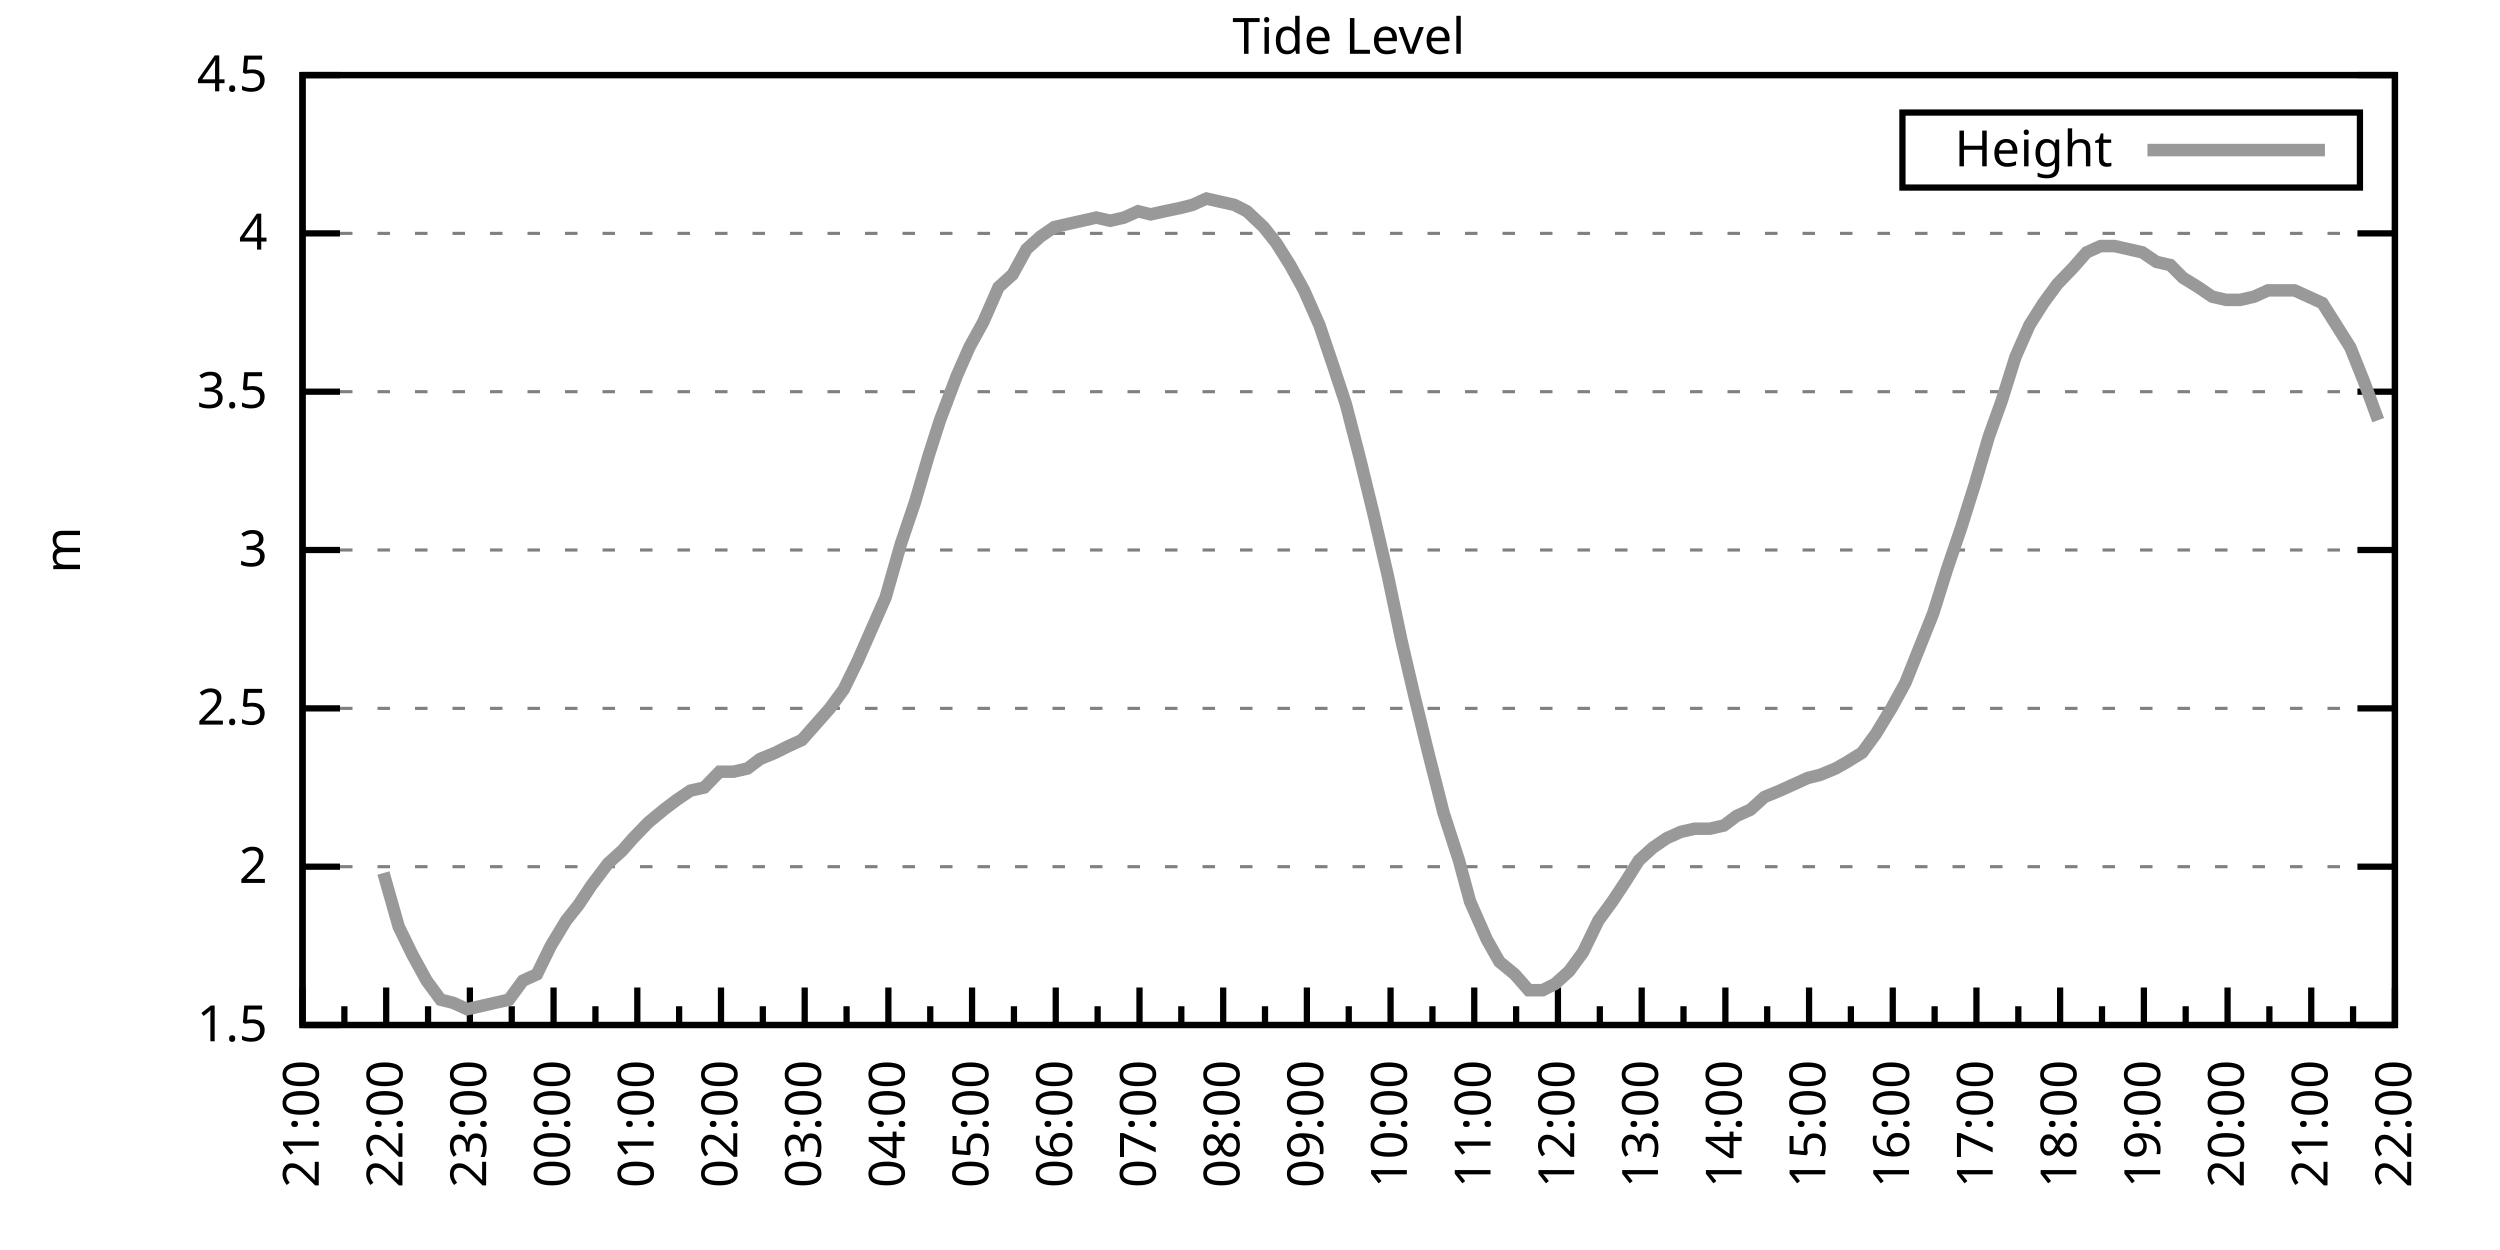
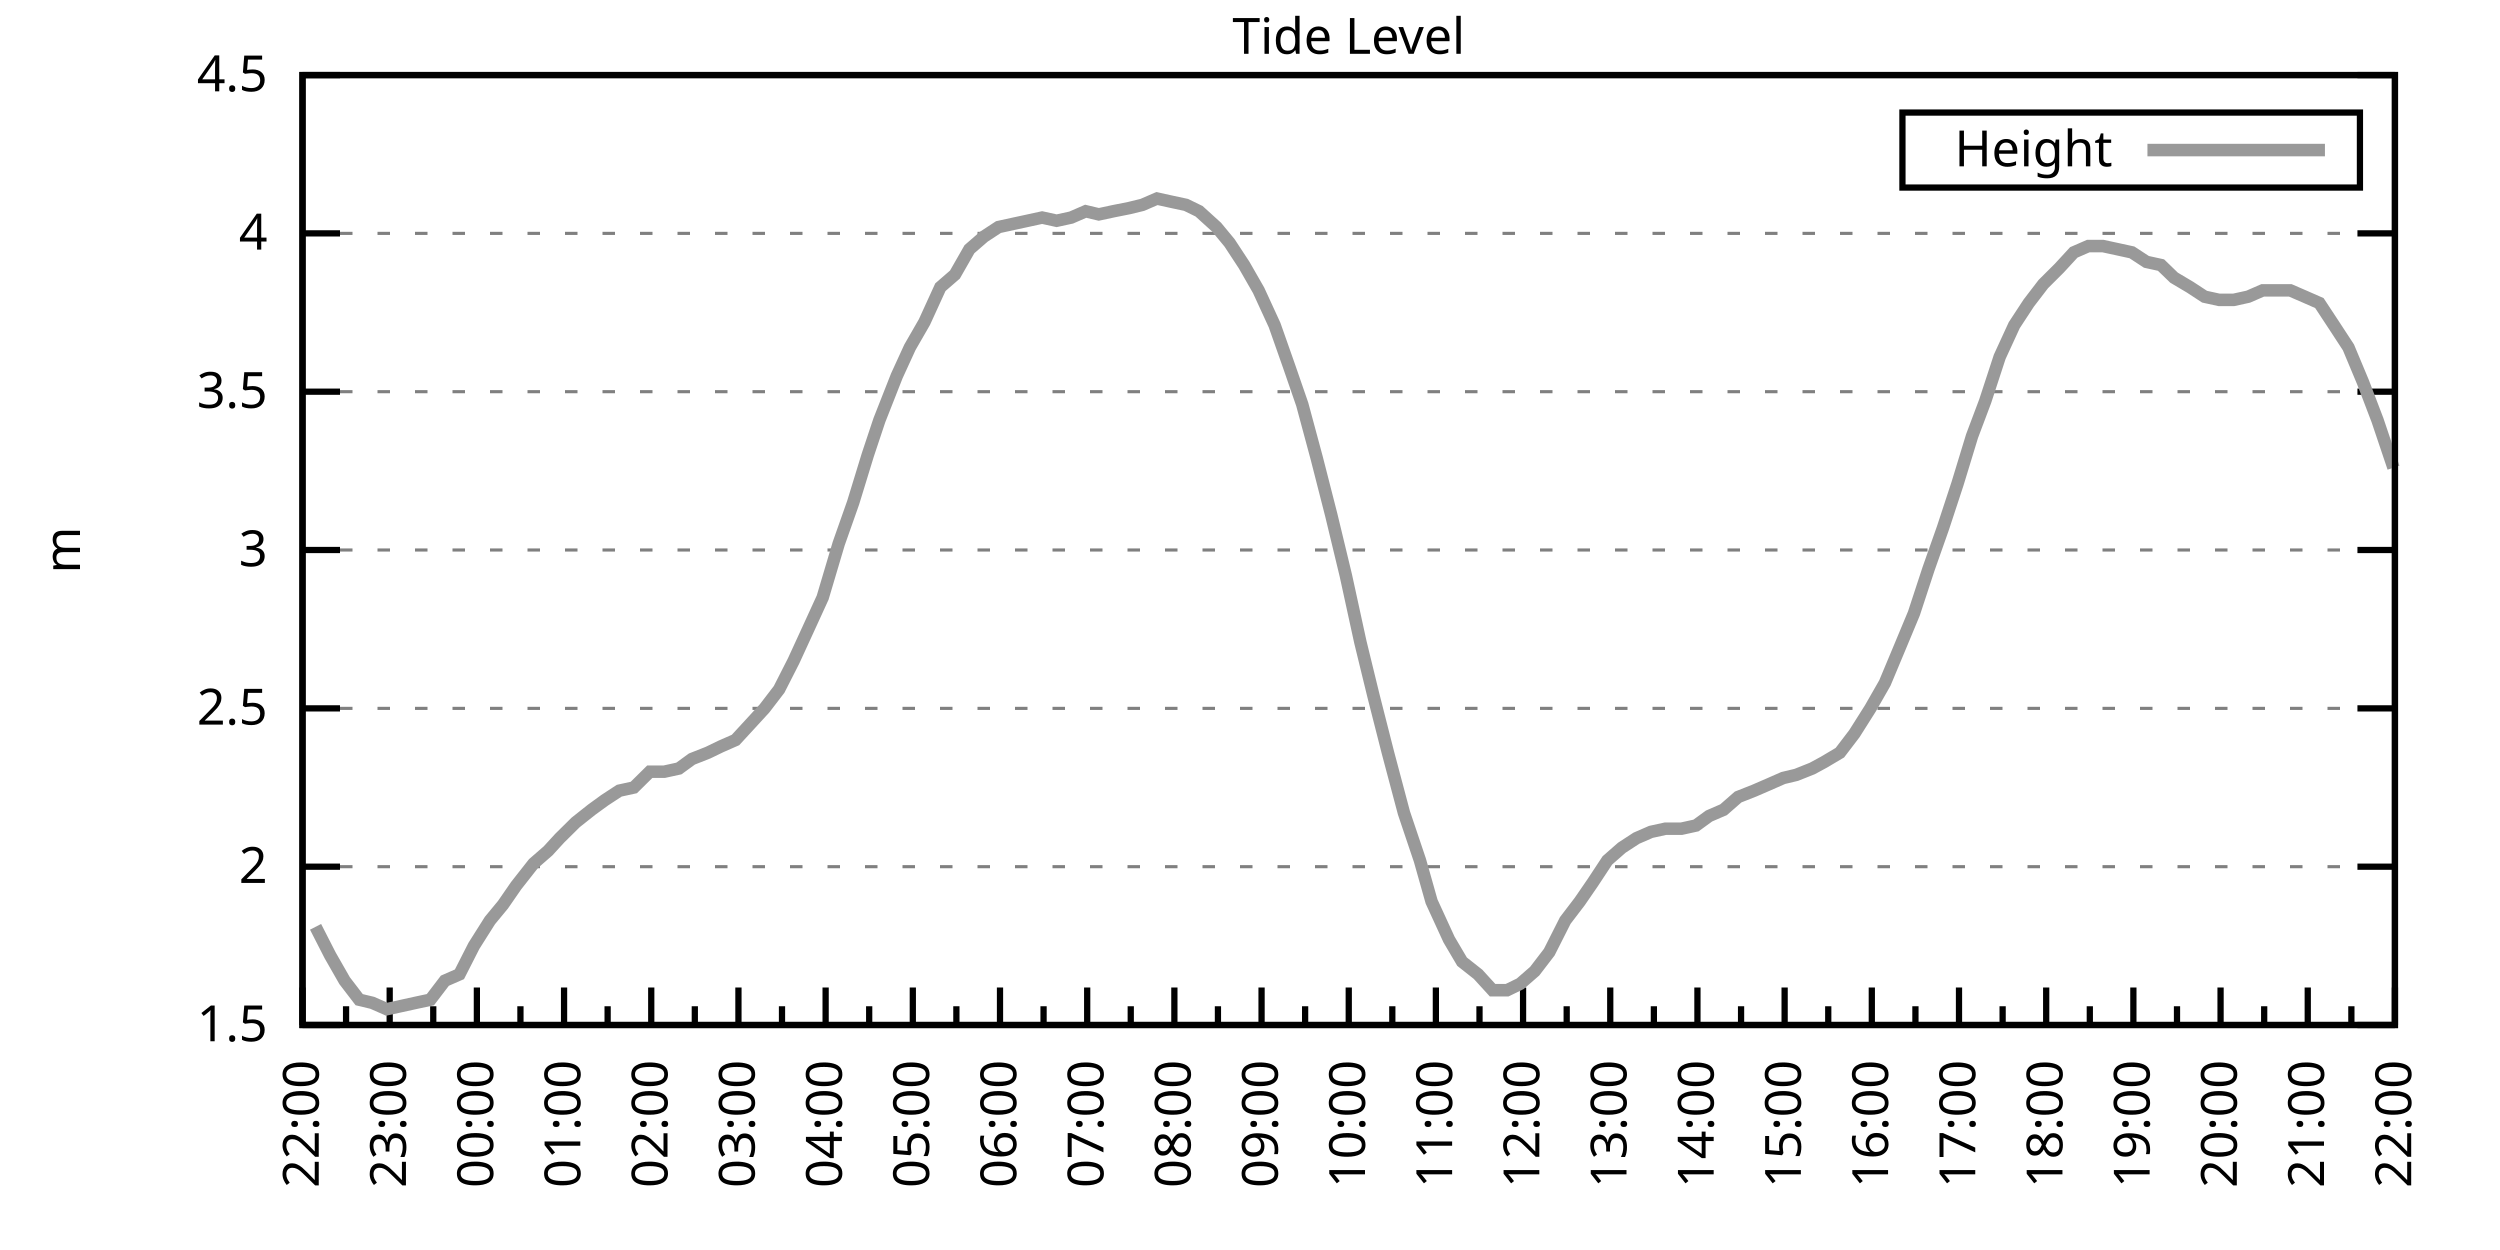
<svg xmlns="http://www.w3.org/2000/svg" xmlns:xlink="http://www.w3.org/1999/xlink" width="400" height="200" viewBox="0 0 400 200">
  <g id="gnuplot_canvas">
    <rect x="0" y="0" width="400" height="200" fill="none" />
    <defs>
      <circle id="gpDot" r="0.5" stroke-width="0.5" stroke="currentColor" />
      <path id="gpPt0" stroke-width="0.333" stroke="currentColor" d="M-1,0 h2 M0,-1 v2" />
      <path id="gpPt1" stroke-width="0.333" stroke="currentColor" d="M-1,-1 L1,1 M1,-1 L-1,1" />
      <path id="gpPt2" stroke-width="0.333" stroke="currentColor" d="M-1,0 L1,0 M0,-1 L0,1 M-1,-1 L1,1 M-1,1 L1,-1" />
      <rect id="gpPt3" stroke-width="0.333" stroke="currentColor" x="-1" y="-1" width="2" height="2" />
      <rect id="gpPt4" stroke-width="0.333" stroke="currentColor" fill="currentColor" x="-1" y="-1" width="2" height="2" />
      <circle id="gpPt5" stroke-width="0.333" stroke="currentColor" cx="0" cy="0" r="1" />
      <use xlink:href="#gpPt5" id="gpPt6" fill="currentColor" stroke="none" />
      <path id="gpPt7" stroke-width="0.333" stroke="currentColor" d="M0,-1.33 L-1.33,0.67 L1.33,0.67 z" />
      <use xlink:href="#gpPt7" id="gpPt8" fill="currentColor" stroke="none" />
      <use xlink:href="#gpPt7" id="gpPt9" stroke="currentColor" transform="rotate(180)" />
      <use xlink:href="#gpPt9" id="gpPt10" fill="currentColor" stroke="none" />
      <use xlink:href="#gpPt3" id="gpPt11" stroke="currentColor" transform="rotate(45)" />
      <use xlink:href="#gpPt11" id="gpPt12" fill="currentColor" stroke="none" />
      <path id="gpPt13" stroke-width="0.333" stroke="currentColor" d="M0,1.330 L1.265,0.411 L0.782,-1.067 L-0.782,-1.076 L-1.265,0.411 z" />
      <use xlink:href="#gpPt13" id="gpPt14" fill="currentColor" stroke="none" />
      <filter id="textbox" filterUnits="objectBoundingBox" x="0" y="0" height="1" width="1">
        <feFlood flood-color="white" flood-opacity="1" result="bgnd" />
        <feComposite in="SourceGraphic" in2="bgnd" operator="atop" />
      </filter>
      <filter id="greybox" filterUnits="objectBoundingBox" x="0" y="0" height="1" width="1">
        <feFlood flood-color="lightgrey" flood-opacity="1" result="grey" />
        <feComposite in="SourceGraphic" in2="grey" operator="atop" />
      </filter>
    </defs>
    <g fill="none" color="white" stroke="currentColor" stroke-width="1.00" stroke-linecap="butt" stroke-linejoin="miter">
</g>
    <g fill="none" color="black" stroke="currentColor" stroke-width="1.00" stroke-linecap="butt" stroke-linejoin="miter">
      <g stroke="none" shape-rendering="crispEdges">
        <polygon fill="rgb(255, 255, 255)" points="48.40,164.00 383.18,164.00 383.18,12.02 48.40,12.02 " />
      </g>
    </g>
    <g fill="none" color="black" stroke="currentColor" stroke-width="1.00" stroke-linecap="butt" stroke-linejoin="miter">
</g>
    <g fill="none" color="black" stroke="black" stroke-width="0.50" stroke-linecap="butt" stroke-linejoin="miter">
</g>
    <g fill="none" color="gray" stroke="currentColor" stroke-width="0.50" stroke-linecap="butt" stroke-linejoin="miter">
      <path stroke="gray" stroke-dasharray="2,4" class="gridline" d="M48.40,164.00 L383.19,164.00  " />
    </g>
    <g fill="none" color="gray" stroke="gray" stroke-width="1.00" stroke-linecap="butt" stroke-linejoin="miter">
</g>
    <g fill="none" color="black" stroke="currentColor" stroke-width="1.00" stroke-linecap="butt" stroke-linejoin="miter">
      <path stroke="black" d="M48.40,164.00 L54.40,164.00 M383.19,164.00 L377.19,164.00  " />
      <g transform="translate(42.80,166.60)" stroke="none" fill="black" font-family="Sans" font-size="8.00" text-anchor="end">
        <text>
          <tspan font-family="Sans"> 1.5</tspan>
        </text>
      </g>
    </g>
    <g fill="none" color="black" stroke="currentColor" stroke-width="1.00" stroke-linecap="butt" stroke-linejoin="miter">
</g>
    <g fill="none" color="black" stroke="black" stroke-width="0.50" stroke-linecap="butt" stroke-linejoin="miter">
</g>
    <g fill="none" color="gray" stroke="currentColor" stroke-width="0.50" stroke-linecap="butt" stroke-linejoin="miter">
      <path stroke="gray" stroke-dasharray="2,4" class="gridline" d="M48.40,138.67 L383.19,138.67  " />
    </g>
    <g fill="none" color="gray" stroke="gray" stroke-width="1.00" stroke-linecap="butt" stroke-linejoin="miter">
</g>
    <g fill="none" color="black" stroke="currentColor" stroke-width="1.00" stroke-linecap="butt" stroke-linejoin="miter">
      <path stroke="black" d="M48.40,138.67 L54.40,138.67 M383.19,138.67 L377.19,138.67  " />
      <g transform="translate(42.80,141.27)" stroke="none" fill="black" font-family="Sans" font-size="8.00" text-anchor="end">
        <text>
          <tspan font-family="Sans"> 2</tspan>
        </text>
      </g>
    </g>
    <g fill="none" color="black" stroke="currentColor" stroke-width="1.00" stroke-linecap="butt" stroke-linejoin="miter">
</g>
    <g fill="none" color="black" stroke="black" stroke-width="0.50" stroke-linecap="butt" stroke-linejoin="miter">
</g>
    <g fill="none" color="gray" stroke="currentColor" stroke-width="0.50" stroke-linecap="butt" stroke-linejoin="miter">
      <path stroke="gray" stroke-dasharray="2,4" class="gridline" d="M48.40,113.34 L383.19,113.34  " />
    </g>
    <g fill="none" color="gray" stroke="gray" stroke-width="1.00" stroke-linecap="butt" stroke-linejoin="miter">
</g>
    <g fill="none" color="black" stroke="currentColor" stroke-width="1.00" stroke-linecap="butt" stroke-linejoin="miter">
      <path stroke="black" d="M48.40,113.34 L54.40,113.34 M383.19,113.34 L377.19,113.34  " />
      <g transform="translate(42.80,115.94)" stroke="none" fill="black" font-family="Sans" font-size="8.00" text-anchor="end">
        <text>
          <tspan font-family="Sans"> 2.5</tspan>
        </text>
      </g>
    </g>
    <g fill="none" color="black" stroke="currentColor" stroke-width="1.00" stroke-linecap="butt" stroke-linejoin="miter">
</g>
    <g fill="none" color="black" stroke="black" stroke-width="0.50" stroke-linecap="butt" stroke-linejoin="miter">
</g>
    <g fill="none" color="gray" stroke="currentColor" stroke-width="0.50" stroke-linecap="butt" stroke-linejoin="miter">
      <path stroke="gray" stroke-dasharray="2,4" class="gridline" d="M48.40,88.00 L383.19,88.00  " />
    </g>
    <g fill="none" color="gray" stroke="gray" stroke-width="1.00" stroke-linecap="butt" stroke-linejoin="miter">
</g>
    <g fill="none" color="black" stroke="currentColor" stroke-width="1.00" stroke-linecap="butt" stroke-linejoin="miter">
      <path stroke="black" d="M48.40,88.00 L54.40,88.00 M383.19,88.00 L377.19,88.00  " />
      <g transform="translate(42.80,90.60)" stroke="none" fill="black" font-family="Sans" font-size="8.00" text-anchor="end">
        <text>
          <tspan font-family="Sans"> 3</tspan>
        </text>
      </g>
    </g>
    <g fill="none" color="black" stroke="currentColor" stroke-width="1.00" stroke-linecap="butt" stroke-linejoin="miter">
</g>
    <g fill="none" color="black" stroke="black" stroke-width="0.50" stroke-linecap="butt" stroke-linejoin="miter">
</g>
    <g fill="none" color="gray" stroke="currentColor" stroke-width="0.50" stroke-linecap="butt" stroke-linejoin="miter">
      <path stroke="gray" stroke-dasharray="2,4" class="gridline" d="M48.40,62.67 L383.19,62.67  " />
    </g>
    <g fill="none" color="gray" stroke="gray" stroke-width="1.00" stroke-linecap="butt" stroke-linejoin="miter">
</g>
    <g fill="none" color="black" stroke="currentColor" stroke-width="1.00" stroke-linecap="butt" stroke-linejoin="miter">
      <path stroke="black" d="M48.40,62.67 L54.40,62.67 M383.19,62.67 L377.19,62.67  " />
      <g transform="translate(42.80,65.27)" stroke="none" fill="black" font-family="Sans" font-size="8.00" text-anchor="end">
        <text>
          <tspan font-family="Sans"> 3.5</tspan>
        </text>
      </g>
    </g>
    <g fill="none" color="black" stroke="currentColor" stroke-width="1.00" stroke-linecap="butt" stroke-linejoin="miter">
</g>
    <g fill="none" color="black" stroke="black" stroke-width="0.50" stroke-linecap="butt" stroke-linejoin="miter">
</g>
    <g fill="none" color="gray" stroke="currentColor" stroke-width="0.50" stroke-linecap="butt" stroke-linejoin="miter">
      <path stroke="gray" stroke-dasharray="2,4" class="gridline" d="M48.40,37.34 L383.19,37.34  " />
    </g>
    <g fill="none" color="gray" stroke="gray" stroke-width="1.00" stroke-linecap="butt" stroke-linejoin="miter">
</g>
    <g fill="none" color="black" stroke="currentColor" stroke-width="1.00" stroke-linecap="butt" stroke-linejoin="miter">
      <path stroke="black" d="M48.40,37.34 L54.40,37.34 M383.19,37.34 L377.19,37.34  " />
      <g transform="translate(42.80,39.94)" stroke="none" fill="black" font-family="Sans" font-size="8.00" text-anchor="end">
        <text>
          <tspan font-family="Sans"> 4</tspan>
        </text>
      </g>
    </g>
    <g fill="none" color="black" stroke="currentColor" stroke-width="1.00" stroke-linecap="butt" stroke-linejoin="miter">
</g>
    <g fill="none" color="black" stroke="black" stroke-width="0.50" stroke-linecap="butt" stroke-linejoin="miter">
</g>
    <g fill="none" color="gray" stroke="currentColor" stroke-width="0.50" stroke-linecap="butt" stroke-linejoin="miter">
      <path stroke="gray" stroke-dasharray="2,4" class="gridline" d="M48.40,12.01 L383.19,12.01  " />
    </g>
    <g fill="none" color="gray" stroke="gray" stroke-width="1.00" stroke-linecap="butt" stroke-linejoin="miter">
</g>
    <g fill="none" color="black" stroke="currentColor" stroke-width="1.00" stroke-linecap="butt" stroke-linejoin="miter">
      <path stroke="black" d="M48.40,12.01 L54.40,12.01 M383.19,12.01 L377.19,12.01  " />
      <g transform="translate(42.80,14.61)" stroke="none" fill="black" font-family="Sans" font-size="8.00" text-anchor="end">
        <text>
          <tspan font-family="Sans"> 4.5</tspan>
        </text>
      </g>
    </g>
    <g fill="none" color="black" stroke="currentColor" stroke-width="1.00" stroke-linecap="butt" stroke-linejoin="miter">
      <path stroke="black" d="M48.40,164.00 L48.40,158.00  " />
      <g transform="translate(51.00,169.60) rotate(270)" stroke="none" fill="black" font-family="Sans" font-size="8.00" text-anchor="end">
        <text>
+           <tspan font-family="Sans">22:00</tspan>
+         </text>
+       </g>
+     </g>
+     <g fill="none" color="black" stroke="currentColor" stroke-width="1.00" stroke-linecap="butt" stroke-linejoin="miter">
+       <path stroke="black" d="M55.37,164.00 L55.37,161.00 M62.35,164.00 L62.35,158.00  " />
+       <g transform="translate(64.95,169.60) rotate(270)" stroke="none" fill="black" font-family="Sans" font-size="8.00" text-anchor="end">
+         <text>
+           <tspan font-family="Sans">23:00</tspan>
+         </text>
+       </g>
+     </g>
+     <g fill="none" color="black" stroke="currentColor" stroke-width="1.00" stroke-linecap="butt" stroke-linejoin="miter">
+       <path stroke="black" d="M69.32,164.00 L69.32,161.00 M76.30,164.00 L76.30,158.00  " />
+       <g transform="translate(78.90,169.60) rotate(270)" stroke="none" fill="black" font-family="Sans" font-size="8.00" text-anchor="end">
+         <text>
+           <tspan font-family="Sans">00:00</tspan>
+         </text>
+       </g>
+     </g>
+     <g fill="none" color="black" stroke="currentColor" stroke-width="1.00" stroke-linecap="butt" stroke-linejoin="miter">
+       <path stroke="black" d="M83.27,164.00 L83.27,161.00 M90.25,164.00 L90.25,158.00  " />
+       <g transform="translate(92.85,169.60) rotate(270)" stroke="none" fill="black" font-family="Sans" font-size="8.00" text-anchor="end">
+         <text>
+           <tspan font-family="Sans">01:00</tspan>
+         </text>
+       </g>
+     </g>
+     <g fill="none" color="black" stroke="currentColor" stroke-width="1.00" stroke-linecap="butt" stroke-linejoin="miter">
+       <path stroke="black" d="M97.22,164.00 L97.22,161.00 M104.20,164.00 L104.20,158.00  " />
+       <g transform="translate(106.80,169.60) rotate(270)" stroke="none" fill="black" font-family="Sans" font-size="8.00" text-anchor="end">
+         <text>
+           <tspan font-family="Sans">02:00</tspan>
+         </text>
+       </g>
+     </g>
+     <g fill="none" color="black" stroke="currentColor" stroke-width="1.00" stroke-linecap="butt" stroke-linejoin="miter">
+       <path stroke="black" d="M111.17,164.00 L111.17,161.00 M118.15,164.00 L118.15,158.00  " />
+       <g transform="translate(120.75,169.60) rotate(270)" stroke="none" fill="black" font-family="Sans" font-size="8.00" text-anchor="end">
+         <text>
+           <tspan font-family="Sans">03:00</tspan>
+         </text>
+       </g>
+     </g>
+     <g fill="none" color="black" stroke="currentColor" stroke-width="1.00" stroke-linecap="butt" stroke-linejoin="miter">
+       <path stroke="black" d="M125.12,164.00 L125.12,161.00 M132.10,164.00 L132.10,158.00  " />
+       <g transform="translate(134.70,169.60) rotate(270)" stroke="none" fill="black" font-family="Sans" font-size="8.00" text-anchor="end">
+         <text>
+           <tspan font-family="Sans">04:00</tspan>
+         </text>
+       </g>
+     </g>
+     <g fill="none" color="black" stroke="currentColor" stroke-width="1.00" stroke-linecap="butt" stroke-linejoin="miter">
+       <path stroke="black" d="M139.07,164.00 L139.07,161.00 M146.05,164.00 L146.05,158.00  " />
+       <g transform="translate(148.65,169.60) rotate(270)" stroke="none" fill="black" font-family="Sans" font-size="8.00" text-anchor="end">
+         <text>
+           <tspan font-family="Sans">05:00</tspan>
+         </text>
+       </g>
+     </g>
+     <g fill="none" color="black" stroke="currentColor" stroke-width="1.00" stroke-linecap="butt" stroke-linejoin="miter">
+       <path stroke="black" d="M153.02,164.00 L153.02,161.00 M160.00,164.00 L160.00,158.00  " />
+       <g transform="translate(162.60,169.60) rotate(270)" stroke="none" fill="black" font-family="Sans" font-size="8.00" text-anchor="end">
+         <text>
+           <tspan font-family="Sans">06:00</tspan>
+         </text>
+       </g>
+     </g>
+     <g fill="none" color="black" stroke="currentColor" stroke-width="1.00" stroke-linecap="butt" stroke-linejoin="miter">
+       <path stroke="black" d="M166.97,164.00 L166.97,161.00 M173.95,164.00 L173.95,158.00  " />
+       <g transform="translate(176.55,169.60) rotate(270)" stroke="none" fill="black" font-family="Sans" font-size="8.00" text-anchor="end">
+         <text>
+           <tspan font-family="Sans">07:00</tspan>
+         </text>
+       </g>
+     </g>
+     <g fill="none" color="black" stroke="currentColor" stroke-width="1.00" stroke-linecap="butt" stroke-linejoin="miter">
+       <path stroke="black" d="M180.92,164.00 L180.92,161.00 M187.90,164.00 L187.90,158.00  " />
+       <g transform="translate(190.50,169.60) rotate(270)" stroke="none" fill="black" font-family="Sans" font-size="8.00" text-anchor="end">
+         <text>
+           <tspan font-family="Sans">08:00</tspan>
+         </text>
+       </g>
+     </g>
+     <g fill="none" color="black" stroke="currentColor" stroke-width="1.00" stroke-linecap="butt" stroke-linejoin="miter">
+       <path stroke="black" d="M194.87,164.00 L194.87,161.00 M201.85,164.00 L201.85,158.00  " />
+       <g transform="translate(204.45,169.60) rotate(270)" stroke="none" fill="black" font-family="Sans" font-size="8.00" text-anchor="end">
+         <text>
+           <tspan font-family="Sans">09:00</tspan>
+         </text>
+       </g>
+     </g>
+     <g fill="none" color="black" stroke="currentColor" stroke-width="1.00" stroke-linecap="butt" stroke-linejoin="miter">
+       <path stroke="black" d="M208.82,164.00 L208.82,161.00 M215.80,164.00 L215.80,158.00  " />
+       <g transform="translate(218.40,169.60) rotate(270)" stroke="none" fill="black" font-family="Sans" font-size="8.00" text-anchor="end">
+         <text>
+           <tspan font-family="Sans">10:00</tspan>
+         </text>
+       </g>
+     </g>
+     <g fill="none" color="black" stroke="currentColor" stroke-width="1.00" stroke-linecap="butt" stroke-linejoin="miter">
+       <path stroke="black" d="M222.77,164.00 L222.77,161.00 M229.74,164.00 L229.74,158.00  " />
+       <g transform="translate(232.34,169.60) rotate(270)" stroke="none" fill="black" font-family="Sans" font-size="8.00" text-anchor="end">
+         <text>
+           <tspan font-family="Sans">11:00</tspan>
+         </text>
+       </g>
+     </g>
+     <g fill="none" color="black" stroke="currentColor" stroke-width="1.00" stroke-linecap="butt" stroke-linejoin="miter">
+       <path stroke="black" d="M236.72,164.00 L236.72,161.00 M243.69,164.00 L243.69,158.00  " />
+       <g transform="translate(246.29,169.60) rotate(270)" stroke="none" fill="black" font-family="Sans" font-size="8.00" text-anchor="end">
+         <text>
+           <tspan font-family="Sans">12:00</tspan>
+         </text>
+       </g>
+     </g>
+     <g fill="none" color="black" stroke="currentColor" stroke-width="1.00" stroke-linecap="butt" stroke-linejoin="miter">
+       <path stroke="black" d="M250.67,164.00 L250.67,161.00 M257.64,164.00 L257.64,158.00  " />
+       <g transform="translate(260.24,169.60) rotate(270)" stroke="none" fill="black" font-family="Sans" font-size="8.00" text-anchor="end">
+         <text>
+           <tspan font-family="Sans">13:00</tspan>
+         </text>
+       </g>
+     </g>
+     <g fill="none" color="black" stroke="currentColor" stroke-width="1.00" stroke-linecap="butt" stroke-linejoin="miter">
+       <path stroke="black" d="M264.62,164.00 L264.62,161.00 M271.59,164.00 L271.59,158.00  " />
+       <g transform="translate(274.19,169.60) rotate(270)" stroke="none" fill="black" font-family="Sans" font-size="8.00" text-anchor="end">
+         <text>
+           <tspan font-family="Sans">14:00</tspan>
+         </text>
+       </g>
+     </g>
+     <g fill="none" color="black" stroke="currentColor" stroke-width="1.00" stroke-linecap="butt" stroke-linejoin="miter">
+       <path stroke="black" d="M278.57,164.00 L278.57,161.00 M285.54,164.00 L285.54,158.00  " />
+       <g transform="translate(288.14,169.60) rotate(270)" stroke="none" fill="black" font-family="Sans" font-size="8.00" text-anchor="end">
+         <text>
+           <tspan font-family="Sans">15:00</tspan>
+         </text>
+       </g>
+     </g>
+     <g fill="none" color="black" stroke="currentColor" stroke-width="1.00" stroke-linecap="butt" stroke-linejoin="miter">
+       <path stroke="black" d="M292.52,164.00 L292.52,161.00 M299.49,164.00 L299.49,158.00  " />
+       <g transform="translate(302.09,169.60) rotate(270)" stroke="none" fill="black" font-family="Sans" font-size="8.00" text-anchor="end">
+         <text>
+           <tspan font-family="Sans">16:00</tspan>
+         </text>
+       </g>
+     </g>
+     <g fill="none" color="black" stroke="currentColor" stroke-width="1.00" stroke-linecap="butt" stroke-linejoin="miter">
+       <path stroke="black" d="M306.47,164.00 L306.47,161.00 M313.44,164.00 L313.44,158.00  " />
+       <g transform="translate(316.04,169.60) rotate(270)" stroke="none" fill="black" font-family="Sans" font-size="8.00" text-anchor="end">
+         <text>
+           <tspan font-family="Sans">17:00</tspan>
+         </text>
+       </g>
+     </g>
+     <g fill="none" color="black" stroke="currentColor" stroke-width="1.00" stroke-linecap="butt" stroke-linejoin="miter">
+       <path stroke="black" d="M320.42,164.00 L320.42,161.00 M327.39,164.00 L327.39,158.00  " />
+       <g transform="translate(329.99,169.60) rotate(270)" stroke="none" fill="black" font-family="Sans" font-size="8.00" text-anchor="end">
+         <text>
+           <tspan font-family="Sans">18:00</tspan>
+         </text>
+       </g>
+     </g>
+     <g fill="none" color="black" stroke="currentColor" stroke-width="1.00" stroke-linecap="butt" stroke-linejoin="miter">
+       <path stroke="black" d="M334.37,164.00 L334.37,161.00 M341.34,164.00 L341.34,158.00  " />
+       <g transform="translate(343.94,169.60) rotate(270)" stroke="none" fill="black" font-family="Sans" font-size="8.00" text-anchor="end">
+         <text>
+           <tspan font-family="Sans">19:00</tspan>
+         </text>
+       </g>
+     </g>
+     <g fill="none" color="black" stroke="currentColor" stroke-width="1.00" stroke-linecap="butt" stroke-linejoin="miter">
+       <path stroke="black" d="M348.32,164.00 L348.32,161.00 M355.29,164.00 L355.29,158.00  " />
+       <g transform="translate(357.89,169.60) rotate(270)" stroke="none" fill="black" font-family="Sans" font-size="8.00" text-anchor="end">
+         <text>
+           <tspan font-family="Sans">20:00</tspan>
+         </text>
+       </g>
+     </g>
+     <g fill="none" color="black" stroke="currentColor" stroke-width="1.00" stroke-linecap="butt" stroke-linejoin="miter">
+       <path stroke="black" d="M362.27,164.00 L362.27,161.00 M369.24,164.00 L369.24,158.00  " />
+       <g transform="translate(371.84,169.60) rotate(270)" stroke="none" fill="black" font-family="Sans" font-size="8.00" text-anchor="end">
+         <text>
          <tspan font-family="Sans">21:00</tspan>
        </text>
      </g>
    </g>
    <g fill="none" color="black" stroke="currentColor" stroke-width="1.00" stroke-linecap="butt" stroke-linejoin="miter">
-       <path stroke="black" d="M55.10,164.00 L55.10,161.00 M61.79,164.00 L61.79,158.00  " />
-       <g transform="translate(64.39,169.60) rotate(270)" stroke="none" fill="black" font-family="Sans" font-size="8.00" text-anchor="end">
-         <text>
-           <tspan font-family="Sans">22:00</tspan>
-         </text>
-       </g>
-     </g>
-     <g fill="none" color="black" stroke="currentColor" stroke-width="1.00" stroke-linecap="butt" stroke-linejoin="miter">
-       <path stroke="black" d="M68.49,164.00 L68.49,161.00 M75.18,164.00 L75.18,158.00  " />
-       <g transform="translate(77.78,169.60) rotate(270)" stroke="none" fill="black" font-family="Sans" font-size="8.00" text-anchor="end">
-         <text>
-           <tspan font-family="Sans">23:00</tspan>
-         </text>
-       </g>
-     </g>
-     <g fill="none" color="black" stroke="currentColor" stroke-width="1.00" stroke-linecap="butt" stroke-linejoin="miter">
-       <path stroke="black" d="M81.88,164.00 L81.88,161.00 M88.57,164.00 L88.57,158.00  " />
-       <g transform="translate(91.17,169.60) rotate(270)" stroke="none" fill="black" font-family="Sans" font-size="8.00" text-anchor="end">
-         <text>
-           <tspan font-family="Sans">00:00</tspan>
-         </text>
-       </g>
-     </g>
-     <g fill="none" color="black" stroke="currentColor" stroke-width="1.00" stroke-linecap="butt" stroke-linejoin="miter">
-       <path stroke="black" d="M95.27,164.00 L95.27,161.00 M101.97,164.00 L101.97,158.00  " />
-       <g transform="translate(104.57,169.60) rotate(270)" stroke="none" fill="black" font-family="Sans" font-size="8.00" text-anchor="end">
-         <text>
-           <tspan font-family="Sans">01:00</tspan>
-         </text>
-       </g>
-     </g>
-     <g fill="none" color="black" stroke="currentColor" stroke-width="1.00" stroke-linecap="butt" stroke-linejoin="miter">
-       <path stroke="black" d="M108.66,164.00 L108.66,161.00 M115.36,164.00 L115.36,158.00  " />
-       <g transform="translate(117.96,169.60) rotate(270)" stroke="none" fill="black" font-family="Sans" font-size="8.00" text-anchor="end">
-         <text>
-           <tspan font-family="Sans">02:00</tspan>
-         </text>
-       </g>
-     </g>
-     <g fill="none" color="black" stroke="currentColor" stroke-width="1.00" stroke-linecap="butt" stroke-linejoin="miter">
-       <path stroke="black" d="M122.05,164.00 L122.05,161.00 M128.75,164.00 L128.75,158.00  " />
-       <g transform="translate(131.35,169.60) rotate(270)" stroke="none" fill="black" font-family="Sans" font-size="8.00" text-anchor="end">
-         <text>
-           <tspan font-family="Sans">03:00</tspan>
-         </text>
-       </g>
-     </g>
-     <g fill="none" color="black" stroke="currentColor" stroke-width="1.00" stroke-linecap="butt" stroke-linejoin="miter">
-       <path stroke="black" d="M135.45,164.00 L135.45,161.00 M142.14,164.00 L142.14,158.00  " />
-       <g transform="translate(144.74,169.60) rotate(270)" stroke="none" fill="black" font-family="Sans" font-size="8.00" text-anchor="end">
-         <text>
-           <tspan font-family="Sans">04:00</tspan>
-         </text>
-       </g>
-     </g>
-     <g fill="none" color="black" stroke="currentColor" stroke-width="1.00" stroke-linecap="butt" stroke-linejoin="miter">
-       <path stroke="black" d="M148.84,164.00 L148.84,161.00 M155.53,164.00 L155.53,158.00  " />
-       <g transform="translate(158.13,169.60) rotate(270)" stroke="none" fill="black" font-family="Sans" font-size="8.00" text-anchor="end">
-         <text>
-           <tspan font-family="Sans">05:00</tspan>
-         </text>
-       </g>
-     </g>
-     <g fill="none" color="black" stroke="currentColor" stroke-width="1.00" stroke-linecap="butt" stroke-linejoin="miter">
-       <path stroke="black" d="M162.23,164.00 L162.23,161.00 M168.92,164.00 L168.92,158.00  " />
-       <g transform="translate(171.52,169.60) rotate(270)" stroke="none" fill="black" font-family="Sans" font-size="8.00" text-anchor="end">
-         <text>
-           <tspan font-family="Sans">06:00</tspan>
-         </text>
-       </g>
-     </g>
-     <g fill="none" color="black" stroke="currentColor" stroke-width="1.00" stroke-linecap="butt" stroke-linejoin="miter">
-       <path stroke="black" d="M175.62,164.00 L175.62,161.00 M182.32,164.00 L182.32,158.00  " />
-       <g transform="translate(184.92,169.60) rotate(270)" stroke="none" fill="black" font-family="Sans" font-size="8.00" text-anchor="end">
-         <text>
-           <tspan font-family="Sans">07:00</tspan>
-         </text>
-       </g>
-     </g>
-     <g fill="none" color="black" stroke="currentColor" stroke-width="1.00" stroke-linecap="butt" stroke-linejoin="miter">
-       <path stroke="black" d="M189.01,164.00 L189.01,161.00 M195.71,164.00 L195.71,158.00  " />
-       <g transform="translate(198.31,169.60) rotate(270)" stroke="none" fill="black" font-family="Sans" font-size="8.00" text-anchor="end">
-         <text>
-           <tspan font-family="Sans">08:00</tspan>
-         </text>
-       </g>
-     </g>
-     <g fill="none" color="black" stroke="currentColor" stroke-width="1.00" stroke-linecap="butt" stroke-linejoin="miter">
-       <path stroke="black" d="M202.40,164.00 L202.40,161.00 M209.10,164.00 L209.10,158.00  " />
-       <g transform="translate(211.70,169.60) rotate(270)" stroke="none" fill="black" font-family="Sans" font-size="8.00" text-anchor="end">
-         <text>
-           <tspan font-family="Sans">09:00</tspan>
-         </text>
-       </g>
-     </g>
-     <g fill="none" color="black" stroke="currentColor" stroke-width="1.00" stroke-linecap="butt" stroke-linejoin="miter">
-       <path stroke="black" d="M215.80,164.00 L215.80,161.00 M222.49,164.00 L222.49,158.00  " />
-       <g transform="translate(225.09,169.60) rotate(270)" stroke="none" fill="black" font-family="Sans" font-size="8.00" text-anchor="end">
-         <text>
-           <tspan font-family="Sans">10:00</tspan>
-         </text>
-       </g>
-     </g>
-     <g fill="none" color="black" stroke="currentColor" stroke-width="1.00" stroke-linecap="butt" stroke-linejoin="miter">
-       <path stroke="black" d="M229.19,164.00 L229.19,161.00 M235.88,164.00 L235.88,158.00  " />
-       <g transform="translate(238.48,169.60) rotate(270)" stroke="none" fill="black" font-family="Sans" font-size="8.00" text-anchor="end">
-         <text>
-           <tspan font-family="Sans">11:00</tspan>
-         </text>
-       </g>
-     </g>
-     <g fill="none" color="black" stroke="currentColor" stroke-width="1.00" stroke-linecap="butt" stroke-linejoin="miter">
-       <path stroke="black" d="M242.58,164.00 L242.58,161.00 M249.27,164.00 L249.27,158.00  " />
-       <g transform="translate(251.87,169.60) rotate(270)" stroke="none" fill="black" font-family="Sans" font-size="8.00" text-anchor="end">
-         <text>
-           <tspan font-family="Sans">12:00</tspan>
-         </text>
-       </g>
-     </g>
-     <g fill="none" color="black" stroke="currentColor" stroke-width="1.00" stroke-linecap="butt" stroke-linejoin="miter">
-       <path stroke="black" d="M255.97,164.00 L255.97,161.00 M262.67,164.00 L262.67,158.00  " />
-       <g transform="translate(265.27,169.60) rotate(270)" stroke="none" fill="black" font-family="Sans" font-size="8.00" text-anchor="end">
-         <text>
-           <tspan font-family="Sans">13:00</tspan>
-         </text>
-       </g>
-     </g>
-     <g fill="none" color="black" stroke="currentColor" stroke-width="1.00" stroke-linecap="butt" stroke-linejoin="miter">
-       <path stroke="black" d="M269.36,164.00 L269.36,161.00 M276.06,164.00 L276.06,158.00  " />
-       <g transform="translate(278.66,169.60) rotate(270)" stroke="none" fill="black" font-family="Sans" font-size="8.00" text-anchor="end">
-         <text>
-           <tspan font-family="Sans">14:00</tspan>
-         </text>
-       </g>
-     </g>
-     <g fill="none" color="black" stroke="currentColor" stroke-width="1.00" stroke-linecap="butt" stroke-linejoin="miter">
-       <path stroke="black" d="M282.75,164.00 L282.75,161.00 M289.45,164.00 L289.45,158.00  " />
-       <g transform="translate(292.05,169.60) rotate(270)" stroke="none" fill="black" font-family="Sans" font-size="8.00" text-anchor="end">
-         <text>
-           <tspan font-family="Sans">15:00</tspan>
-         </text>
-       </g>
-     </g>
-     <g fill="none" color="black" stroke="currentColor" stroke-width="1.00" stroke-linecap="butt" stroke-linejoin="miter">
-       <path stroke="black" d="M296.14,164.00 L296.14,161.00 M302.84,164.00 L302.84,158.00  " />
-       <g transform="translate(305.44,169.60) rotate(270)" stroke="none" fill="black" font-family="Sans" font-size="8.00" text-anchor="end">
-         <text>
-           <tspan font-family="Sans">16:00</tspan>
-         </text>
-       </g>
-     </g>
-     <g fill="none" color="black" stroke="currentColor" stroke-width="1.00" stroke-linecap="butt" stroke-linejoin="miter">
-       <path stroke="black" d="M309.54,164.00 L309.54,161.00 M316.23,164.00 L316.23,158.00  " />
-       <g transform="translate(318.83,169.60) rotate(270)" stroke="none" fill="black" font-family="Sans" font-size="8.00" text-anchor="end">
-         <text>
-           <tspan font-family="Sans">17:00</tspan>
-         </text>
-       </g>
-     </g>
-     <g fill="none" color="black" stroke="currentColor" stroke-width="1.00" stroke-linecap="butt" stroke-linejoin="miter">
-       <path stroke="black" d="M322.93,164.00 L322.93,161.00 M329.62,164.00 L329.62,158.00  " />
-       <g transform="translate(332.22,169.60) rotate(270)" stroke="none" fill="black" font-family="Sans" font-size="8.00" text-anchor="end">
-         <text>
-           <tspan font-family="Sans">18:00</tspan>
-         </text>
-       </g>
-     </g>
-     <g fill="none" color="black" stroke="currentColor" stroke-width="1.00" stroke-linecap="butt" stroke-linejoin="miter">
-       <path stroke="black" d="M336.32,164.00 L336.32,161.00 M343.02,164.00 L343.02,158.00  " />
-       <g transform="translate(345.62,169.60) rotate(270)" stroke="none" fill="black" font-family="Sans" font-size="8.00" text-anchor="end">
-         <text>
-           <tspan font-family="Sans">19:00</tspan>
-         </text>
-       </g>
-     </g>
-     <g fill="none" color="black" stroke="currentColor" stroke-width="1.00" stroke-linecap="butt" stroke-linejoin="miter">
-       <path stroke="black" d="M349.71,164.00 L349.71,161.00 M356.41,164.00 L356.41,158.00  " />
-       <g transform="translate(359.01,169.60) rotate(270)" stroke="none" fill="black" font-family="Sans" font-size="8.00" text-anchor="end">
-         <text>
-           <tspan font-family="Sans">20:00</tspan>
-         </text>
-       </g>
-     </g>
-     <g fill="none" color="black" stroke="currentColor" stroke-width="1.00" stroke-linecap="butt" stroke-linejoin="miter">
-       <path stroke="black" d="M363.10,164.00 L363.10,161.00 M369.80,164.00 L369.80,158.00  " />
-       <g transform="translate(372.40,169.60) rotate(270)" stroke="none" fill="black" font-family="Sans" font-size="8.00" text-anchor="end">
-         <text>
-           <tspan font-family="Sans">21:00</tspan>
-         </text>
-       </g>
-     </g>
-     <g fill="none" color="black" stroke="currentColor" stroke-width="1.00" stroke-linecap="butt" stroke-linejoin="miter">
-       <path stroke="black" d="M376.49,164.00 L376.49,161.00 M383.19,164.00 L383.19,158.00  " />
+       <path stroke="black" d="M376.22,164.00 L376.22,161.00 M383.19,164.00 L383.19,158.00  " />
      <g transform="translate(385.79,169.60) rotate(270)" stroke="none" fill="black" font-family="Sans" font-size="8.00" text-anchor="end">
        <text>
          <tspan font-family="Sans">22:00</tspan>
        </text>
      </g>
    </g>
    <g fill="none" color="black" stroke="currentColor" stroke-width="1.00" stroke-linecap="butt" stroke-linejoin="miter">
</g>
    <g fill="none" color="black" stroke="currentColor" stroke-width="1.00" stroke-linecap="butt" stroke-linejoin="miter">
      <path stroke="black" d="M48.40,12.01 L48.40,164.00 L383.19,164.00 L383.19,12.01 L48.40,12.01 Z  " />
    </g>
    <g fill="none" color="black" stroke="currentColor" stroke-width="1.00" stroke-linecap="butt" stroke-linejoin="miter">
      <g transform="translate(12.80,88.01) rotate(270)" stroke="none" fill="black" font-family="Sans" font-size="8.00" text-anchor="middle">
        <text>
          <tspan font-family="Sans">m</tspan>
        </text>
      </g>
    </g>
    <g fill="none" color="black" stroke="currentColor" stroke-width="1.00" stroke-linecap="butt" stroke-linejoin="miter">
</g>
    <g fill="none" color="black" stroke="currentColor" stroke-width="1.00" stroke-linecap="butt" stroke-linejoin="miter">
      <path stroke="black" d="M304.39,30.01 L304.39,18.01 L377.59,18.01 L377.59,30.01 L304.39,30.01 Z  " />
    </g>
    <g id="Tide_level_plot_1">
      <g fill="none" color="white" stroke="black" stroke-width="2.00" stroke-linecap="butt" stroke-linejoin="miter">
</g>
      <g fill="none" color="black" stroke="currentColor" stroke-width="2.00" stroke-linecap="butt" stroke-linejoin="miter">
        <g transform="translate(337.99,26.61)" stroke="none" fill="black" font-family="Sans" font-size="8.00" text-anchor="end">
          <text>
            <tspan font-family="Sans">Height</tspan>
          </text>
        </g>
      </g>
      <g fill="none" color="black" stroke="currentColor" stroke-width="2.00" stroke-linecap="butt" stroke-linejoin="miter">
-         <path stroke="rgb(153, 153, 153)" d="M343.59,24.01 L371.99,24.01 M61.35,139.68 L63.80,148.29 L66.03,152.85 L68.26,156.91 L70.50,159.95 L72.50,160.45   L74.74,161.47 L76.97,160.96 L79.20,160.45 L81.43,159.95 L83.66,156.91 L85.90,155.89 L88.13,151.33 L90.58,147.28   L92.59,144.75 L94.60,141.71 L97.28,138.16 L99.51,136.14 L101.30,134.11 L103.75,131.58 L106.21,129.55 L108.22,128.03   L110.45,126.51 L112.68,126.00 L115.13,123.47 L117.37,123.47 L119.60,122.96 L121.61,121.44 L124.06,120.43 L126.07,119.42   L128.30,118.40 L130.54,115.87 L132.77,113.34 L135.00,110.30 L137.23,105.74 L139.46,100.67 L141.69,95.60 L144.15,86.99   L146.38,80.41 L148.61,72.81 L150.40,67.23 L153.08,60.14 L155.09,55.58 L157.32,51.53 L159.77,45.95 L162.01,43.93   L164.24,39.87 L166.47,37.85 L168.70,36.33 L170.93,35.82 L173.17,35.32 L175.40,34.81 L177.63,35.32 L179.86,34.81   L182.09,33.80 L184.10,34.30 L186.33,33.80 L188.79,33.29 L190.80,32.78 L193.03,31.77 L195.26,32.28 L197.49,32.78   L199.50,33.80 L202.18,36.33 L204.19,38.86 L206.42,42.41 L208.65,46.46 L211.11,52.03 L213.34,58.62 L215.35,64.70   L217.58,73.31 L219.81,82.43 L222.04,92.06 L224.28,102.70 L226.29,111.31 L228.52,120.43 L230.97,130.06 L233.43,137.66   L235.21,144.24 L237.89,150.32 L239.90,153.87 L242.36,155.89 L244.59,158.43 L246.82,158.43 L248.83,157.41 L251.06,155.39   L253.29,152.35 L255.75,147.28 L257.98,144.24 L259.99,141.20 L262.22,137.66 L264.45,135.63 L266.68,134.11 L268.92,133.10   L271.15,132.59 L273.60,132.59 L275.83,132.08 L277.84,130.56 L280.07,129.55 L282.31,127.52 L284.76,126.51 L286.99,125.50   L289.23,124.48 L291.23,123.98 L293.69,122.96 L295.48,121.95 L297.93,120.43 L300.16,117.39 L302.62,113.34 L304.85,109.28   L307.08,103.71 L309.31,98.14 L311.54,91.04 L313.78,84.46 L316.01,77.37 L318.24,69.77 L320.25,64.19 L322.48,57.10   L324.71,52.03 L326.95,48.49 L329.18,45.45 L331.63,42.91 L333.86,40.38 L336.10,39.37 L338.33,39.37 L340.56,39.87   L342.79,40.38 L345.02,41.90 L347.26,42.41 L349.26,44.43 L351.72,45.95 L353.95,47.47 L356.18,47.98 L358.42,47.98   L360.65,47.47 L362.88,46.46 L364.89,46.46 L367.12,46.46 L369.35,47.47 L371.58,48.49 L373.82,52.03 L376.05,55.58   L378.28,61.15 L380.51,67.23  " />
+         <path stroke="rgb(153, 153, 153)" d="M343.59,24.01 L371.99,24.01 M50.49,148.29 L52.82,152.85 L55.14,156.91 L57.47,159.95 L59.56,160.45 L61.88,161.47   L64.21,160.96 L66.53,160.45 L68.86,159.95 L71.18,156.91 L73.51,155.89 L75.83,151.33 L78.39,147.28 L80.48,144.75   L82.58,141.71 L85.37,138.16 L87.69,136.14 L89.55,134.11 L92.11,131.58 L94.67,129.55 L96.76,128.03 L99.08,126.51   L101.41,126.00 L103.97,123.47 L106.29,123.47 L108.62,122.96 L110.71,121.44 L113.27,120.43 L115.36,119.42 L117.68,118.40   L120.01,115.87 L122.33,113.34 L124.66,110.30 L126.98,105.74 L129.31,100.67 L131.63,95.60 L134.19,86.99 L136.51,80.41   L138.84,72.81 L140.70,67.23 L143.49,60.14 L145.58,55.58 L147.91,51.53 L150.46,45.95 L152.79,43.93 L155.11,39.87   L157.44,37.85 L159.76,36.33 L162.09,35.82 L164.41,35.32 L166.74,34.81 L169.06,35.32 L171.39,34.81 L173.71,33.80   L175.81,34.30 L178.13,33.80 L180.69,33.29 L182.78,32.78 L185.11,31.77 L187.43,32.28 L189.76,32.78 L191.85,33.80   L194.64,36.33 L196.73,38.86 L199.06,42.41 L201.38,46.46 L203.94,52.03 L206.26,58.62 L208.36,64.70 L210.68,73.31   L213.01,82.43 L215.33,92.06 L217.65,102.70 L219.75,111.31 L222.07,120.43 L224.63,130.06 L227.19,137.66 L229.05,144.24   L231.84,150.32 L233.93,153.87 L236.49,155.89 L238.81,158.43 L241.14,158.43 L243.23,157.41 L245.55,155.39 L247.88,152.35   L250.44,147.28 L252.76,144.24 L254.85,141.20 L257.18,137.66 L259.50,135.63 L261.83,134.11 L264.15,133.10 L266.48,132.59   L269.04,132.59 L271.36,132.08 L273.45,130.56 L275.78,129.55 L278.10,127.52 L280.66,126.51 L282.99,125.50 L285.31,124.48   L287.40,123.98 L289.96,122.96 L291.82,121.95 L294.38,120.43 L296.70,117.39 L299.26,113.34 L301.58,109.28 L303.91,103.71   L306.23,98.14 L308.56,91.04 L310.88,84.46 L313.21,77.37 L315.53,69.77 L317.63,64.19 L319.95,57.10 L322.28,52.03   L324.60,48.49 L326.93,45.45 L329.48,42.91 L331.81,40.38 L334.13,39.37 L336.46,39.37 L338.78,39.87 L341.11,40.38   L343.43,41.90 L345.76,42.41 L347.85,44.43 L350.41,45.95 L352.73,47.47 L355.06,47.98 L357.38,47.98 L359.71,47.47   L362.03,46.46 L364.13,46.46 L366.45,46.46 L368.78,47.47 L371.10,48.49 L373.43,52.03 L375.75,55.58 L378.08,61.15   L380.40,67.23 L382.96,74.83  " />
      </g>
    </g>
    <g fill="none" color="black" stroke="currentColor" stroke-width="2.00" stroke-linecap="butt" stroke-linejoin="miter">
</g>
    <g fill="none" color="black" stroke="black" stroke-width="1.00" stroke-linecap="butt" stroke-linejoin="miter">
</g>
    <g fill="none" color="black" stroke="currentColor" stroke-width="1.00" stroke-linecap="butt" stroke-linejoin="miter">
      <path stroke="black" d="M48.40,12.01 L48.40,164.00 L383.19,164.00 L383.19,12.01 L48.40,12.01 Z  " />
    </g>
    <g fill="none" color="black" stroke="currentColor" stroke-width="1.00" stroke-linecap="butt" stroke-linejoin="miter">
      <g transform="translate(215.79,8.61)" stroke="none" fill="black" font-family="Sans" font-size="8.00" text-anchor="middle">
        <text>
          <tspan font-family="Sans">Tide Level</tspan>
        </text>
      </g>
    </g>
    <g fill="none" color="black" stroke="currentColor" stroke-width="1.00" stroke-linecap="butt" stroke-linejoin="miter">
</g>
  </g>
</svg>
